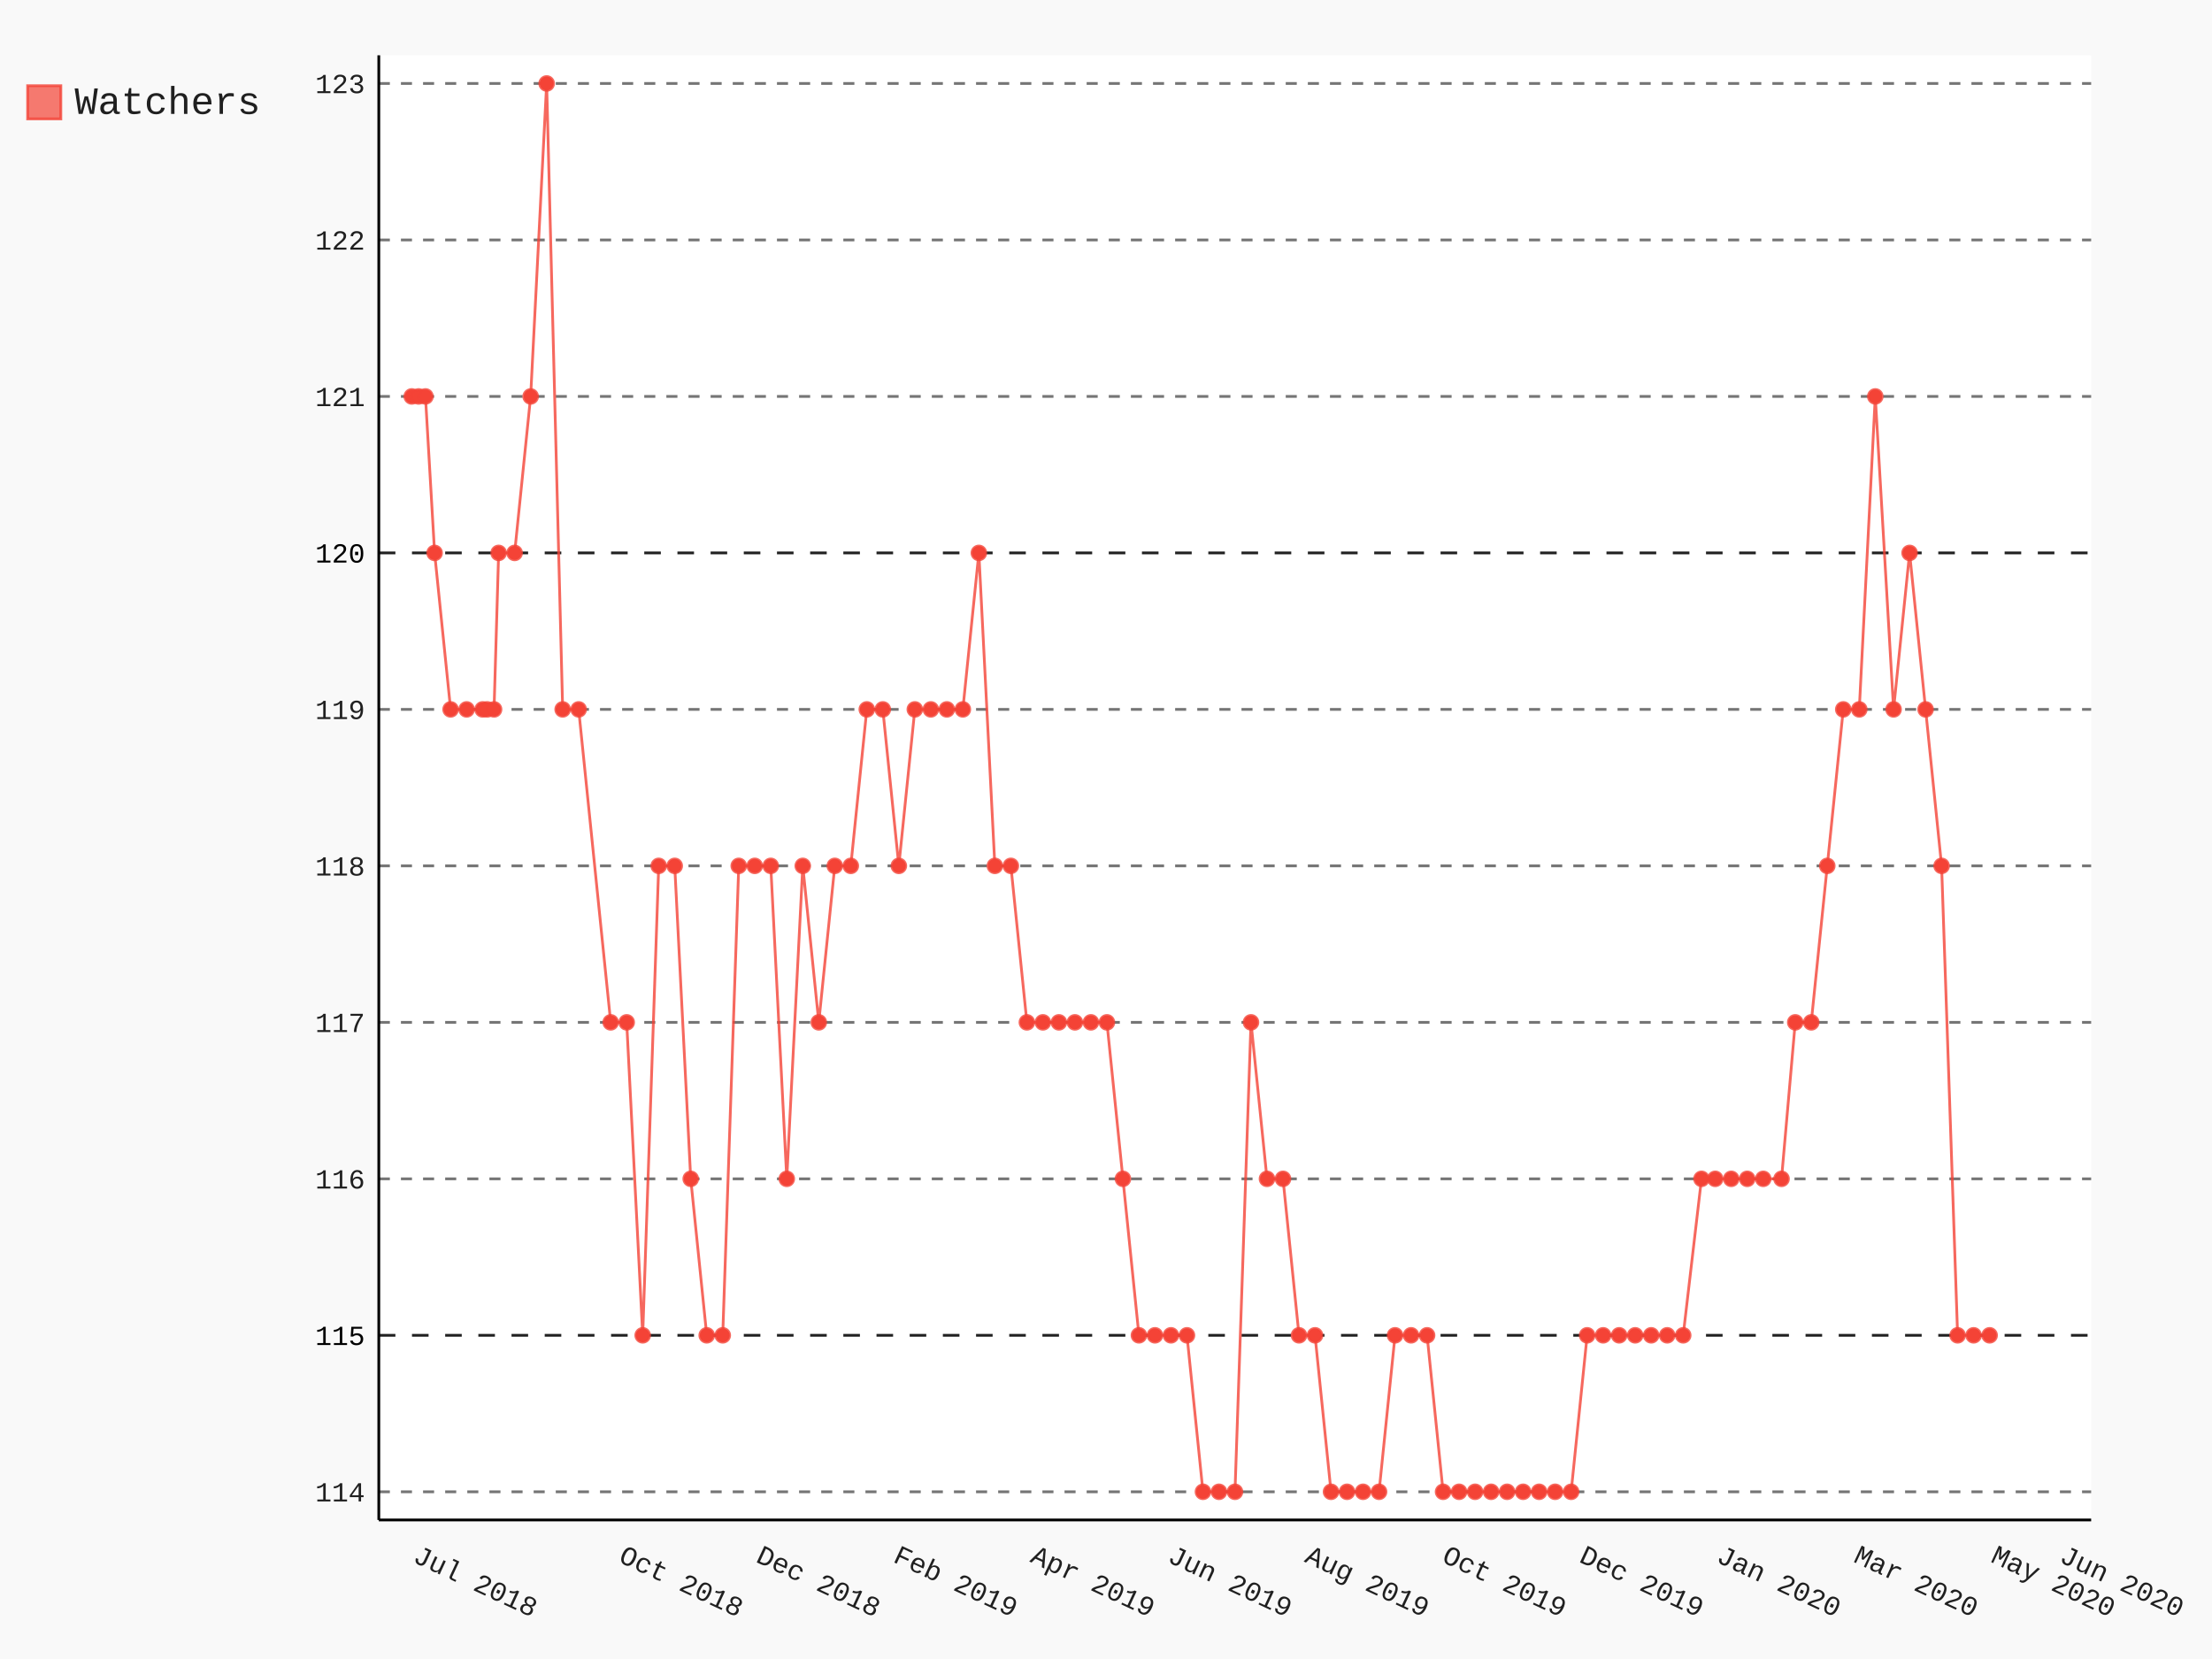
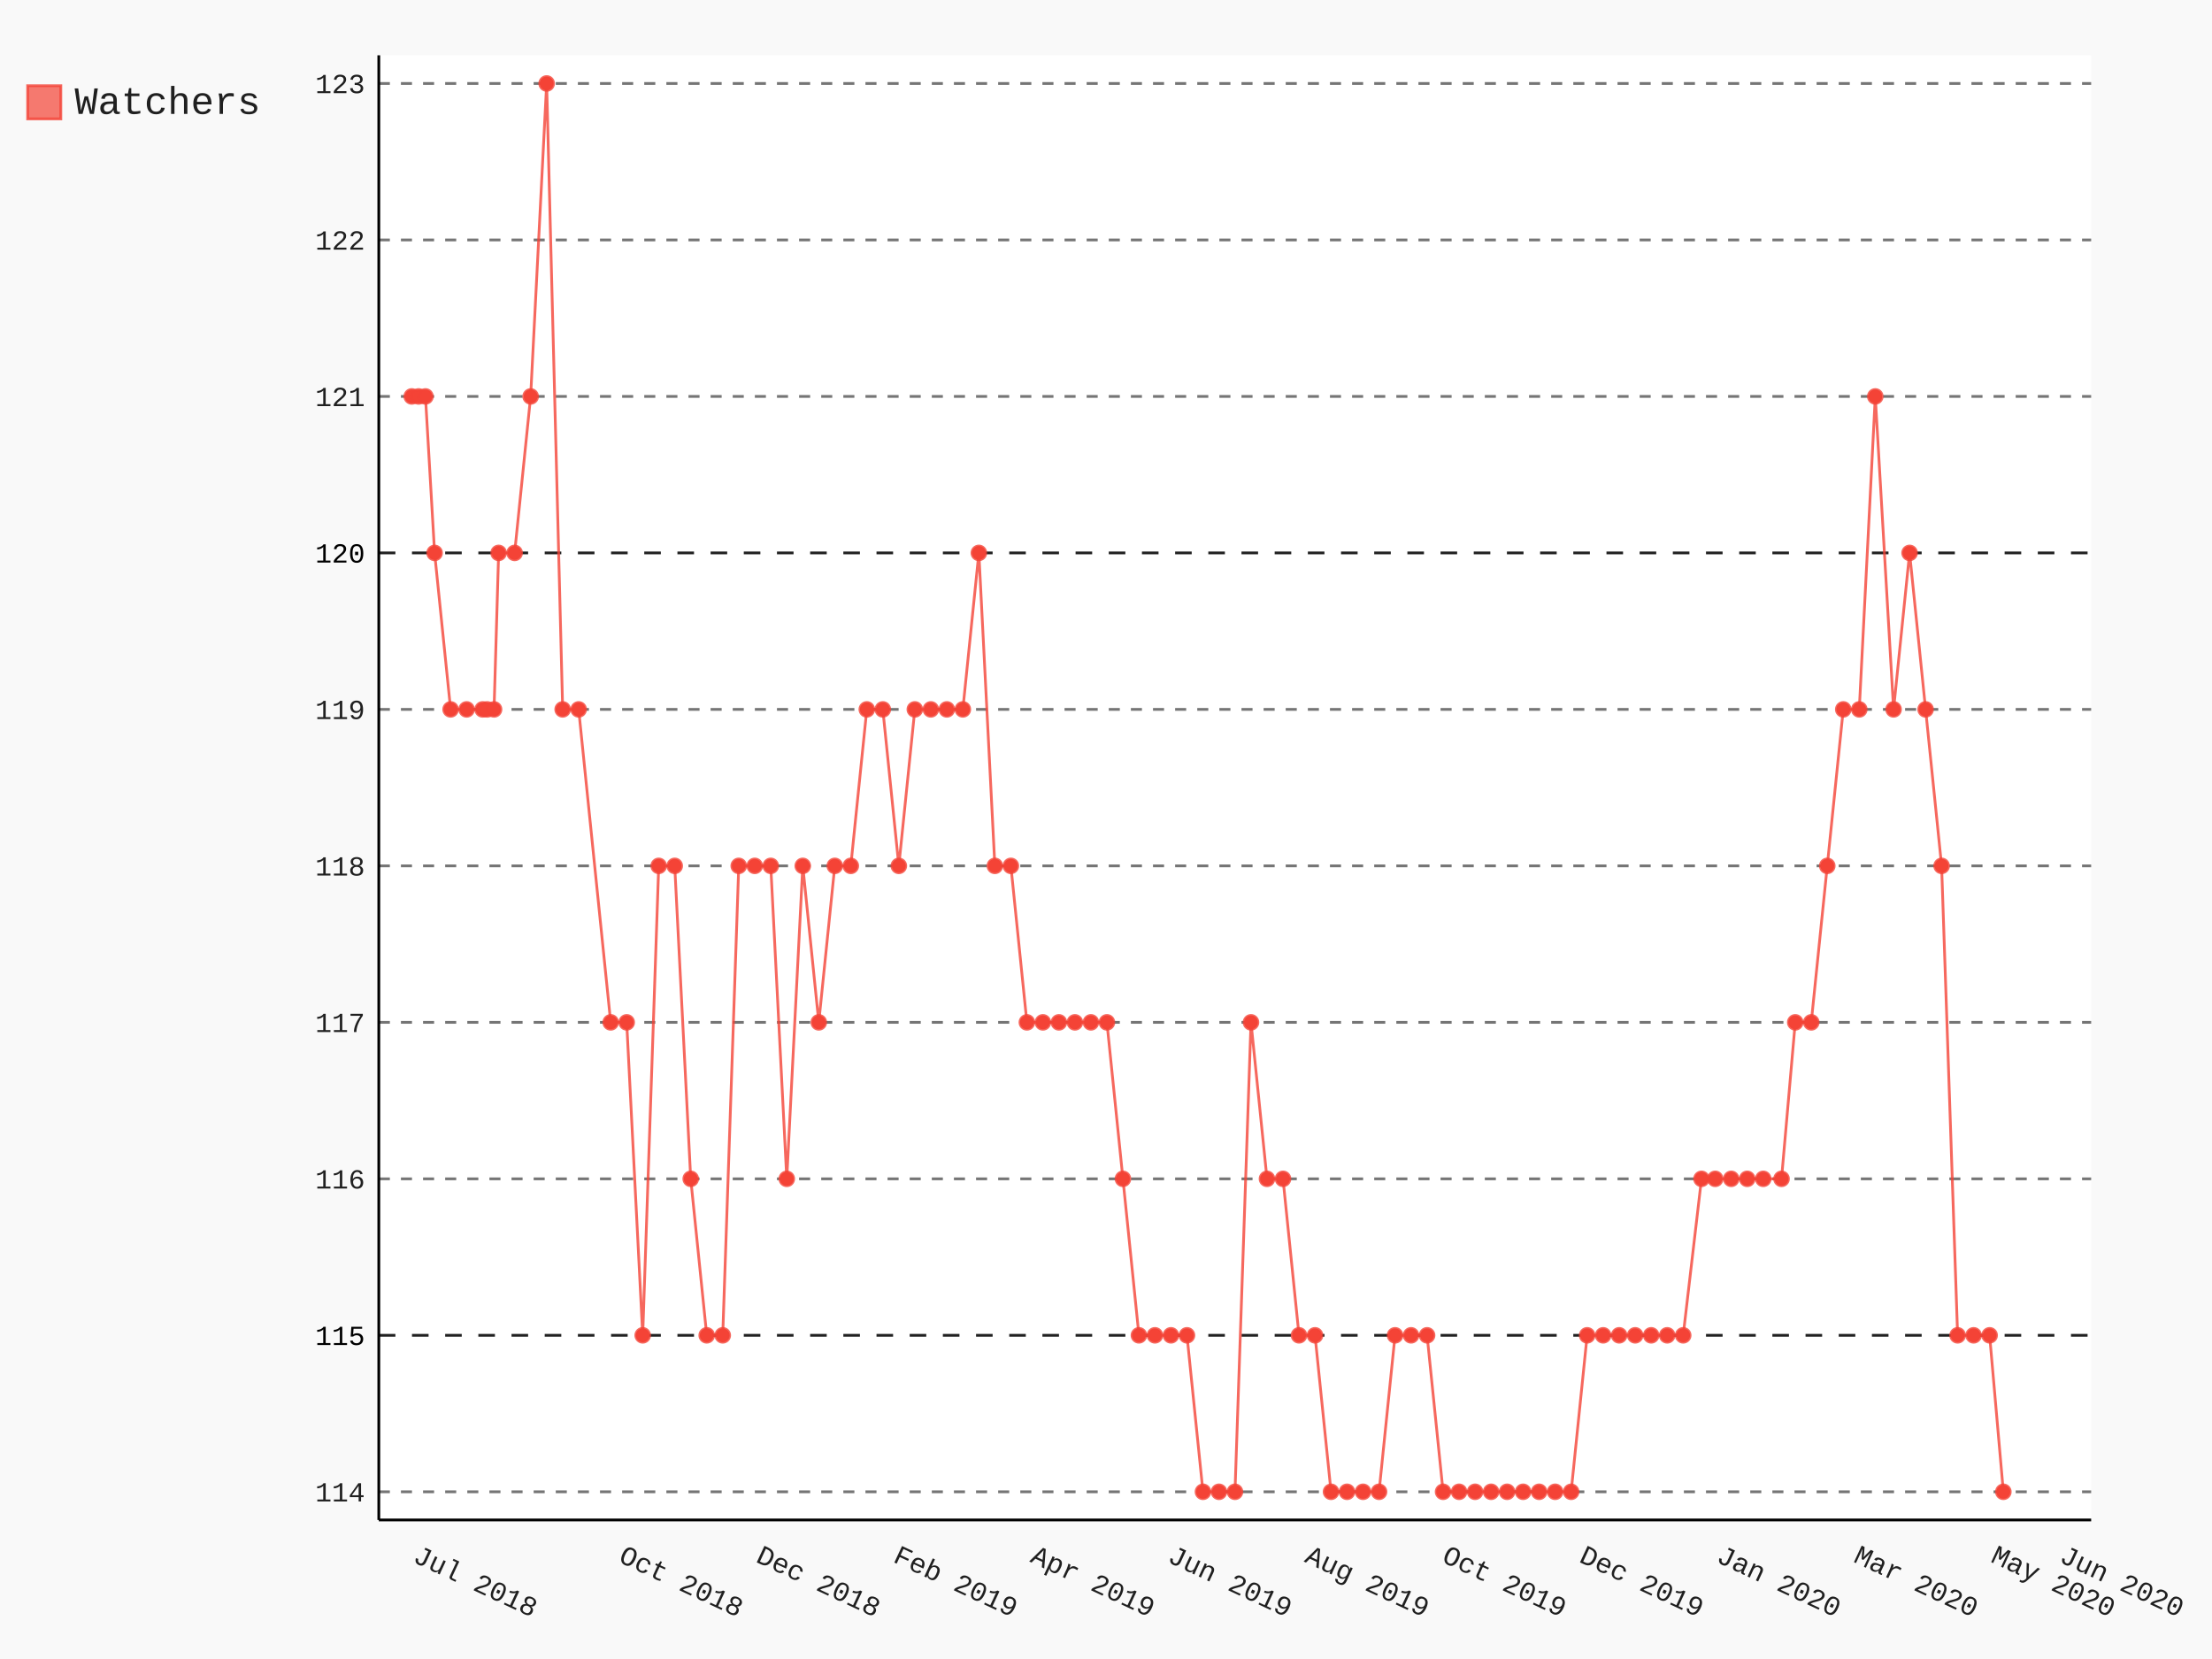
- <svg xmlns="http://www.w3.org/2000/svg" class="pygal-chart" id="chart-262e4499-0dfb-4465-8e44-497be0b513de" viewBox="0 0 800 600">
+ <svg xmlns="http://www.w3.org/2000/svg" class="pygal-chart" id="chart-da9e24f3-55f9-4003-8d11-8b9c051a96fb" viewBox="0 0 800 600">
  <defs>
-     <style type="text/css">#chart-262e4499-0dfb-4465-8e44-497be0b513de{-webkit-user-select:none;-webkit-font-smoothing:antialiased;font-family:Consolas,"Liberation Mono",Menlo,Courier,monospace}#chart-262e4499-0dfb-4465-8e44-497be0b513de .title{font-family:Consolas,"Liberation Mono",Menlo,Courier,monospace;font-size:16px}#chart-262e4499-0dfb-4465-8e44-497be0b513de .legends .legend text{font-family:Consolas,"Liberation Mono",Menlo,Courier,monospace;font-size:14px}#chart-262e4499-0dfb-4465-8e44-497be0b513de .axis text{font-family:Consolas,"Liberation Mono",Menlo,Courier,monospace;font-size:10px}#chart-262e4499-0dfb-4465-8e44-497be0b513de .axis text.major{font-family:Consolas,"Liberation Mono",Menlo,Courier,monospace;font-size:10px}#chart-262e4499-0dfb-4465-8e44-497be0b513de .text-overlay text.value{font-family:Consolas,"Liberation Mono",Menlo,Courier,monospace;font-size:16px}#chart-262e4499-0dfb-4465-8e44-497be0b513de .text-overlay text.label{font-family:Consolas,"Liberation Mono",Menlo,Courier,monospace;font-size:10px}#chart-262e4499-0dfb-4465-8e44-497be0b513de .tooltip{font-family:Consolas,"Liberation Mono",Menlo,Courier,monospace;font-size:14px}#chart-262e4499-0dfb-4465-8e44-497be0b513de text.no_data{font-family:Consolas,"Liberation Mono",Menlo,Courier,monospace;font-size:64px}
- #chart-262e4499-0dfb-4465-8e44-497be0b513de{background-color:rgba(249,249,249,1)}#chart-262e4499-0dfb-4465-8e44-497be0b513de path,#chart-262e4499-0dfb-4465-8e44-497be0b513de line,#chart-262e4499-0dfb-4465-8e44-497be0b513de rect,#chart-262e4499-0dfb-4465-8e44-497be0b513de circle{-webkit-transition:150ms;-moz-transition:150ms;transition:150ms}#chart-262e4499-0dfb-4465-8e44-497be0b513de .graph &gt; .background{fill:rgba(249,249,249,1)}#chart-262e4499-0dfb-4465-8e44-497be0b513de .plot &gt; .background{fill:rgba(255,255,255,1)}#chart-262e4499-0dfb-4465-8e44-497be0b513de .graph{fill:rgba(0,0,0,.87)}#chart-262e4499-0dfb-4465-8e44-497be0b513de text.no_data{fill:rgba(0,0,0,1)}#chart-262e4499-0dfb-4465-8e44-497be0b513de .title{fill:rgba(0,0,0,1)}#chart-262e4499-0dfb-4465-8e44-497be0b513de .legends .legend text{fill:rgba(0,0,0,.87)}#chart-262e4499-0dfb-4465-8e44-497be0b513de .legends .legend:hover text{fill:rgba(0,0,0,1)}#chart-262e4499-0dfb-4465-8e44-497be0b513de .axis .line{stroke:rgba(0,0,0,1)}#chart-262e4499-0dfb-4465-8e44-497be0b513de .axis .guide.line{stroke:rgba(0,0,0,.54)}#chart-262e4499-0dfb-4465-8e44-497be0b513de .axis .major.line{stroke:rgba(0,0,0,.87)}#chart-262e4499-0dfb-4465-8e44-497be0b513de .axis text.major{fill:rgba(0,0,0,1)}#chart-262e4499-0dfb-4465-8e44-497be0b513de .axis.y .guides:hover .guide.line,#chart-262e4499-0dfb-4465-8e44-497be0b513de .line-graph .axis.x .guides:hover .guide.line,#chart-262e4499-0dfb-4465-8e44-497be0b513de .stackedline-graph .axis.x .guides:hover .guide.line,#chart-262e4499-0dfb-4465-8e44-497be0b513de .xy-graph .axis.x .guides:hover .guide.line{stroke:rgba(0,0,0,1)}#chart-262e4499-0dfb-4465-8e44-497be0b513de .axis .guides:hover text{fill:rgba(0,0,0,1)}#chart-262e4499-0dfb-4465-8e44-497be0b513de .reactive{fill-opacity:.7;stroke-opacity:.8}#chart-262e4499-0dfb-4465-8e44-497be0b513de .ci{stroke:rgba(0,0,0,.87)}#chart-262e4499-0dfb-4465-8e44-497be0b513de .reactive.active,#chart-262e4499-0dfb-4465-8e44-497be0b513de .active .reactive{fill-opacity:.8;stroke-opacity:.9;stroke-width:4}#chart-262e4499-0dfb-4465-8e44-497be0b513de .ci .reactive.active{stroke-width:1.5}#chart-262e4499-0dfb-4465-8e44-497be0b513de .series text{fill:rgba(0,0,0,1)}#chart-262e4499-0dfb-4465-8e44-497be0b513de .tooltip rect{fill:rgba(255,255,255,1);stroke:rgba(0,0,0,1);-webkit-transition:opacity 150ms;-moz-transition:opacity 150ms;transition:opacity 150ms}#chart-262e4499-0dfb-4465-8e44-497be0b513de .tooltip .label{fill:rgba(0,0,0,.87)}#chart-262e4499-0dfb-4465-8e44-497be0b513de .tooltip .label{fill:rgba(0,0,0,.87)}#chart-262e4499-0dfb-4465-8e44-497be0b513de .tooltip .legend{font-size:.8em;fill:rgba(0,0,0,.54)}#chart-262e4499-0dfb-4465-8e44-497be0b513de .tooltip .x_label{font-size:.6em;fill:rgba(0,0,0,1)}#chart-262e4499-0dfb-4465-8e44-497be0b513de .tooltip .xlink{font-size:.5em;text-decoration:underline}#chart-262e4499-0dfb-4465-8e44-497be0b513de .tooltip .value{font-size:1.5em}#chart-262e4499-0dfb-4465-8e44-497be0b513de .bound{font-size:.5em}#chart-262e4499-0dfb-4465-8e44-497be0b513de .max-value{font-size:.75em;fill:rgba(0,0,0,.54)}#chart-262e4499-0dfb-4465-8e44-497be0b513de .map-element{fill:rgba(255,255,255,1);stroke:rgba(0,0,0,.54) !important}#chart-262e4499-0dfb-4465-8e44-497be0b513de .map-element .reactive{fill-opacity:inherit;stroke-opacity:inherit}#chart-262e4499-0dfb-4465-8e44-497be0b513de .color-0,#chart-262e4499-0dfb-4465-8e44-497be0b513de .color-0 a:visited{stroke:#F44336;fill:#F44336}#chart-262e4499-0dfb-4465-8e44-497be0b513de .text-overlay .color-0 text{fill:black}
- #chart-262e4499-0dfb-4465-8e44-497be0b513de text.no_data{text-anchor:middle}#chart-262e4499-0dfb-4465-8e44-497be0b513de .guide.line{fill:none}#chart-262e4499-0dfb-4465-8e44-497be0b513de .centered{text-anchor:middle}#chart-262e4499-0dfb-4465-8e44-497be0b513de .title{text-anchor:middle}#chart-262e4499-0dfb-4465-8e44-497be0b513de .legends .legend text{fill-opacity:1}#chart-262e4499-0dfb-4465-8e44-497be0b513de .axis.x text{text-anchor:middle}#chart-262e4499-0dfb-4465-8e44-497be0b513de .axis.x:not(.web) text[transform]{text-anchor:start}#chart-262e4499-0dfb-4465-8e44-497be0b513de .axis.x:not(.web) text[transform].backwards{text-anchor:end}#chart-262e4499-0dfb-4465-8e44-497be0b513de .axis.y text{text-anchor:end}#chart-262e4499-0dfb-4465-8e44-497be0b513de .axis.y text[transform].backwards{text-anchor:start}#chart-262e4499-0dfb-4465-8e44-497be0b513de .axis.y2 text{text-anchor:start}#chart-262e4499-0dfb-4465-8e44-497be0b513de .axis.y2 text[transform].backwards{text-anchor:end}#chart-262e4499-0dfb-4465-8e44-497be0b513de .axis .guide.line{stroke-dasharray:4,4}#chart-262e4499-0dfb-4465-8e44-497be0b513de .axis .major.guide.line{stroke-dasharray:6,6}#chart-262e4499-0dfb-4465-8e44-497be0b513de .horizontal .axis.y .guide.line,#chart-262e4499-0dfb-4465-8e44-497be0b513de .horizontal .axis.y2 .guide.line,#chart-262e4499-0dfb-4465-8e44-497be0b513de .vertical .axis.x .guide.line{opacity:0}#chart-262e4499-0dfb-4465-8e44-497be0b513de .horizontal .axis.always_show .guide.line,#chart-262e4499-0dfb-4465-8e44-497be0b513de .vertical .axis.always_show .guide.line{opacity:1 !important}#chart-262e4499-0dfb-4465-8e44-497be0b513de .axis.y .guides:hover .guide.line,#chart-262e4499-0dfb-4465-8e44-497be0b513de .axis.y2 .guides:hover .guide.line,#chart-262e4499-0dfb-4465-8e44-497be0b513de .axis.x .guides:hover .guide.line{opacity:1}#chart-262e4499-0dfb-4465-8e44-497be0b513de .axis .guides:hover text{opacity:1}#chart-262e4499-0dfb-4465-8e44-497be0b513de .nofill{fill:none}#chart-262e4499-0dfb-4465-8e44-497be0b513de .subtle-fill{fill-opacity:.2}#chart-262e4499-0dfb-4465-8e44-497be0b513de .dot{stroke-width:1px;fill-opacity:1}#chart-262e4499-0dfb-4465-8e44-497be0b513de .dot.active{stroke-width:5px}#chart-262e4499-0dfb-4465-8e44-497be0b513de .dot.negative{fill:transparent}#chart-262e4499-0dfb-4465-8e44-497be0b513de text,#chart-262e4499-0dfb-4465-8e44-497be0b513de tspan{stroke:none !important}#chart-262e4499-0dfb-4465-8e44-497be0b513de .series text.active{opacity:1}#chart-262e4499-0dfb-4465-8e44-497be0b513de .tooltip rect{fill-opacity:.95;stroke-width:.5}#chart-262e4499-0dfb-4465-8e44-497be0b513de .tooltip text{fill-opacity:1}#chart-262e4499-0dfb-4465-8e44-497be0b513de .showable{visibility:hidden}#chart-262e4499-0dfb-4465-8e44-497be0b513de .showable.shown{visibility:visible}#chart-262e4499-0dfb-4465-8e44-497be0b513de .gauge-background{fill:rgba(229,229,229,1);stroke:none}#chart-262e4499-0dfb-4465-8e44-497be0b513de .bg-lines{stroke:rgba(249,249,249,1);stroke-width:2px}</style>
+     <style type="text/css">#chart-da9e24f3-55f9-4003-8d11-8b9c051a96fb{-webkit-user-select:none;-webkit-font-smoothing:antialiased;font-family:Consolas,"Liberation Mono",Menlo,Courier,monospace}#chart-da9e24f3-55f9-4003-8d11-8b9c051a96fb .title{font-family:Consolas,"Liberation Mono",Menlo,Courier,monospace;font-size:16px}#chart-da9e24f3-55f9-4003-8d11-8b9c051a96fb .legends .legend text{font-family:Consolas,"Liberation Mono",Menlo,Courier,monospace;font-size:14px}#chart-da9e24f3-55f9-4003-8d11-8b9c051a96fb .axis text{font-family:Consolas,"Liberation Mono",Menlo,Courier,monospace;font-size:10px}#chart-da9e24f3-55f9-4003-8d11-8b9c051a96fb .axis text.major{font-family:Consolas,"Liberation Mono",Menlo,Courier,monospace;font-size:10px}#chart-da9e24f3-55f9-4003-8d11-8b9c051a96fb .text-overlay text.value{font-family:Consolas,"Liberation Mono",Menlo,Courier,monospace;font-size:16px}#chart-da9e24f3-55f9-4003-8d11-8b9c051a96fb .text-overlay text.label{font-family:Consolas,"Liberation Mono",Menlo,Courier,monospace;font-size:10px}#chart-da9e24f3-55f9-4003-8d11-8b9c051a96fb .tooltip{font-family:Consolas,"Liberation Mono",Menlo,Courier,monospace;font-size:14px}#chart-da9e24f3-55f9-4003-8d11-8b9c051a96fb text.no_data{font-family:Consolas,"Liberation Mono",Menlo,Courier,monospace;font-size:64px}
+ #chart-da9e24f3-55f9-4003-8d11-8b9c051a96fb{background-color:rgba(249,249,249,1)}#chart-da9e24f3-55f9-4003-8d11-8b9c051a96fb path,#chart-da9e24f3-55f9-4003-8d11-8b9c051a96fb line,#chart-da9e24f3-55f9-4003-8d11-8b9c051a96fb rect,#chart-da9e24f3-55f9-4003-8d11-8b9c051a96fb circle{-webkit-transition:150ms;-moz-transition:150ms;transition:150ms}#chart-da9e24f3-55f9-4003-8d11-8b9c051a96fb .graph &gt; .background{fill:rgba(249,249,249,1)}#chart-da9e24f3-55f9-4003-8d11-8b9c051a96fb .plot &gt; .background{fill:rgba(255,255,255,1)}#chart-da9e24f3-55f9-4003-8d11-8b9c051a96fb .graph{fill:rgba(0,0,0,.87)}#chart-da9e24f3-55f9-4003-8d11-8b9c051a96fb text.no_data{fill:rgba(0,0,0,1)}#chart-da9e24f3-55f9-4003-8d11-8b9c051a96fb .title{fill:rgba(0,0,0,1)}#chart-da9e24f3-55f9-4003-8d11-8b9c051a96fb .legends .legend text{fill:rgba(0,0,0,.87)}#chart-da9e24f3-55f9-4003-8d11-8b9c051a96fb .legends .legend:hover text{fill:rgba(0,0,0,1)}#chart-da9e24f3-55f9-4003-8d11-8b9c051a96fb .axis .line{stroke:rgba(0,0,0,1)}#chart-da9e24f3-55f9-4003-8d11-8b9c051a96fb .axis .guide.line{stroke:rgba(0,0,0,.54)}#chart-da9e24f3-55f9-4003-8d11-8b9c051a96fb .axis .major.line{stroke:rgba(0,0,0,.87)}#chart-da9e24f3-55f9-4003-8d11-8b9c051a96fb .axis text.major{fill:rgba(0,0,0,1)}#chart-da9e24f3-55f9-4003-8d11-8b9c051a96fb .axis.y .guides:hover .guide.line,#chart-da9e24f3-55f9-4003-8d11-8b9c051a96fb .line-graph .axis.x .guides:hover .guide.line,#chart-da9e24f3-55f9-4003-8d11-8b9c051a96fb .stackedline-graph .axis.x .guides:hover .guide.line,#chart-da9e24f3-55f9-4003-8d11-8b9c051a96fb .xy-graph .axis.x .guides:hover .guide.line{stroke:rgba(0,0,0,1)}#chart-da9e24f3-55f9-4003-8d11-8b9c051a96fb .axis .guides:hover text{fill:rgba(0,0,0,1)}#chart-da9e24f3-55f9-4003-8d11-8b9c051a96fb .reactive{fill-opacity:.7;stroke-opacity:.8}#chart-da9e24f3-55f9-4003-8d11-8b9c051a96fb .ci{stroke:rgba(0,0,0,.87)}#chart-da9e24f3-55f9-4003-8d11-8b9c051a96fb .reactive.active,#chart-da9e24f3-55f9-4003-8d11-8b9c051a96fb .active .reactive{fill-opacity:.8;stroke-opacity:.9;stroke-width:4}#chart-da9e24f3-55f9-4003-8d11-8b9c051a96fb .ci .reactive.active{stroke-width:1.5}#chart-da9e24f3-55f9-4003-8d11-8b9c051a96fb .series text{fill:rgba(0,0,0,1)}#chart-da9e24f3-55f9-4003-8d11-8b9c051a96fb .tooltip rect{fill:rgba(255,255,255,1);stroke:rgba(0,0,0,1);-webkit-transition:opacity 150ms;-moz-transition:opacity 150ms;transition:opacity 150ms}#chart-da9e24f3-55f9-4003-8d11-8b9c051a96fb .tooltip .label{fill:rgba(0,0,0,.87)}#chart-da9e24f3-55f9-4003-8d11-8b9c051a96fb .tooltip .label{fill:rgba(0,0,0,.87)}#chart-da9e24f3-55f9-4003-8d11-8b9c051a96fb .tooltip .legend{font-size:.8em;fill:rgba(0,0,0,.54)}#chart-da9e24f3-55f9-4003-8d11-8b9c051a96fb .tooltip .x_label{font-size:.6em;fill:rgba(0,0,0,1)}#chart-da9e24f3-55f9-4003-8d11-8b9c051a96fb .tooltip .xlink{font-size:.5em;text-decoration:underline}#chart-da9e24f3-55f9-4003-8d11-8b9c051a96fb .tooltip .value{font-size:1.5em}#chart-da9e24f3-55f9-4003-8d11-8b9c051a96fb .bound{font-size:.5em}#chart-da9e24f3-55f9-4003-8d11-8b9c051a96fb .max-value{font-size:.75em;fill:rgba(0,0,0,.54)}#chart-da9e24f3-55f9-4003-8d11-8b9c051a96fb .map-element{fill:rgba(255,255,255,1);stroke:rgba(0,0,0,.54) !important}#chart-da9e24f3-55f9-4003-8d11-8b9c051a96fb .map-element .reactive{fill-opacity:inherit;stroke-opacity:inherit}#chart-da9e24f3-55f9-4003-8d11-8b9c051a96fb .color-0,#chart-da9e24f3-55f9-4003-8d11-8b9c051a96fb .color-0 a:visited{stroke:#F44336;fill:#F44336}#chart-da9e24f3-55f9-4003-8d11-8b9c051a96fb .text-overlay .color-0 text{fill:black}
+ #chart-da9e24f3-55f9-4003-8d11-8b9c051a96fb text.no_data{text-anchor:middle}#chart-da9e24f3-55f9-4003-8d11-8b9c051a96fb .guide.line{fill:none}#chart-da9e24f3-55f9-4003-8d11-8b9c051a96fb .centered{text-anchor:middle}#chart-da9e24f3-55f9-4003-8d11-8b9c051a96fb .title{text-anchor:middle}#chart-da9e24f3-55f9-4003-8d11-8b9c051a96fb .legends .legend text{fill-opacity:1}#chart-da9e24f3-55f9-4003-8d11-8b9c051a96fb .axis.x text{text-anchor:middle}#chart-da9e24f3-55f9-4003-8d11-8b9c051a96fb .axis.x:not(.web) text[transform]{text-anchor:start}#chart-da9e24f3-55f9-4003-8d11-8b9c051a96fb .axis.x:not(.web) text[transform].backwards{text-anchor:end}#chart-da9e24f3-55f9-4003-8d11-8b9c051a96fb .axis.y text{text-anchor:end}#chart-da9e24f3-55f9-4003-8d11-8b9c051a96fb .axis.y text[transform].backwards{text-anchor:start}#chart-da9e24f3-55f9-4003-8d11-8b9c051a96fb .axis.y2 text{text-anchor:start}#chart-da9e24f3-55f9-4003-8d11-8b9c051a96fb .axis.y2 text[transform].backwards{text-anchor:end}#chart-da9e24f3-55f9-4003-8d11-8b9c051a96fb .axis .guide.line{stroke-dasharray:4,4}#chart-da9e24f3-55f9-4003-8d11-8b9c051a96fb .axis .major.guide.line{stroke-dasharray:6,6}#chart-da9e24f3-55f9-4003-8d11-8b9c051a96fb .horizontal .axis.y .guide.line,#chart-da9e24f3-55f9-4003-8d11-8b9c051a96fb .horizontal .axis.y2 .guide.line,#chart-da9e24f3-55f9-4003-8d11-8b9c051a96fb .vertical .axis.x .guide.line{opacity:0}#chart-da9e24f3-55f9-4003-8d11-8b9c051a96fb .horizontal .axis.always_show .guide.line,#chart-da9e24f3-55f9-4003-8d11-8b9c051a96fb .vertical .axis.always_show .guide.line{opacity:1 !important}#chart-da9e24f3-55f9-4003-8d11-8b9c051a96fb .axis.y .guides:hover .guide.line,#chart-da9e24f3-55f9-4003-8d11-8b9c051a96fb .axis.y2 .guides:hover .guide.line,#chart-da9e24f3-55f9-4003-8d11-8b9c051a96fb .axis.x .guides:hover .guide.line{opacity:1}#chart-da9e24f3-55f9-4003-8d11-8b9c051a96fb .axis .guides:hover text{opacity:1}#chart-da9e24f3-55f9-4003-8d11-8b9c051a96fb .nofill{fill:none}#chart-da9e24f3-55f9-4003-8d11-8b9c051a96fb .subtle-fill{fill-opacity:.2}#chart-da9e24f3-55f9-4003-8d11-8b9c051a96fb .dot{stroke-width:1px;fill-opacity:1}#chart-da9e24f3-55f9-4003-8d11-8b9c051a96fb .dot.active{stroke-width:5px}#chart-da9e24f3-55f9-4003-8d11-8b9c051a96fb .dot.negative{fill:transparent}#chart-da9e24f3-55f9-4003-8d11-8b9c051a96fb text,#chart-da9e24f3-55f9-4003-8d11-8b9c051a96fb tspan{stroke:none !important}#chart-da9e24f3-55f9-4003-8d11-8b9c051a96fb .series text.active{opacity:1}#chart-da9e24f3-55f9-4003-8d11-8b9c051a96fb .tooltip rect{fill-opacity:.95;stroke-width:.5}#chart-da9e24f3-55f9-4003-8d11-8b9c051a96fb .tooltip text{fill-opacity:1}#chart-da9e24f3-55f9-4003-8d11-8b9c051a96fb .showable{visibility:hidden}#chart-da9e24f3-55f9-4003-8d11-8b9c051a96fb .showable.shown{visibility:visible}#chart-da9e24f3-55f9-4003-8d11-8b9c051a96fb .gauge-background{fill:rgba(229,229,229,1);stroke:none}#chart-da9e24f3-55f9-4003-8d11-8b9c051a96fb .bg-lines{stroke:rgba(249,249,249,1);stroke-width:2px}</style>
  </defs>
  <g class="graph datetimeline-graph vertical">
    <rect class="background" height="600" width="800" x="0" y="0" />
    <g class="plot" transform="translate(137, 20)">
      <rect class="background" height="529.714" width="619.297" x="0" y="0" />
      <g class="axis y always_show">
        <path class="line" d="M0 529.714 h619.297" />
        <g class="guides">
          <path class="guide line" d="M0 519.528 h619.297" />
          <text class="" x="-5" y="523.028">114</text>
        </g>
        <g class="guides">
          <path class="major guide line" d="M0 462.934 h619.297" />
          <text class="major" x="-5" y="466.434">115</text>
        </g>
        <g class="guides">
          <path class="guide line" d="M0 406.341 h619.297" />
          <text class="" x="-5" y="409.841">116</text>
        </g>
        <g class="guides">
          <path class="guide line" d="M0 349.747 h619.297" />
          <text class="" x="-5" y="353.247">117</text>
        </g>
        <g class="guides">
          <path class="guide line" d="M0 293.154 h619.297" />
          <text class="" x="-5" y="296.654">118</text>
        </g>
        <g class="guides">
          <path class="guide line" d="M0 236.56 h619.297" />
          <text class="" x="-5" y="240.06">119</text>
        </g>
        <g class="guides">
          <path class="major guide line" d="M0 179.967 h619.297" />
          <text class="major" x="-5" y="183.467">120</text>
        </g>
        <g class="guides">
          <path class="guide line" d="M0 123.374 h619.297" />
          <text class="" x="-5" y="126.874">121</text>
        </g>
        <g class="guides">
          <path class="guide line" d="M0 66.78 h619.297" />
          <text class="" x="-5" y="70.28">122</text>
        </g>
        <g class="guides">
          <path class="guide line" d="M0 10.187 h619.297" />
          <text class="" x="-5" y="13.687">123</text>
        </g>
      </g>
      <g class="axis x">
        <path class="line" d="M0 0 v529.714" />
        <g class="guides">
          <path class="guide line" d="M11.91 0 v529.714" />
          <text class="" transform="rotate(25 11.90956 544.7143)" x="11.91" y="544.714">Jul 2018</text>
        </g>
        <g class="guides">
          <path class="guide line" d="M86.344 0 v529.714" />
          <text class="" transform="rotate(25 86.34432 544.7143)" x="86.344" y="544.714">Oct 2018</text>
        </g>
        <g class="guides">
          <path class="guide line" d="M135.968 0 v529.714" />
          <text class="" transform="rotate(25 135.9675 544.7143)" x="135.967" y="544.714">Dec 2018</text>
        </g>
        <g class="guides">
          <path class="guide line" d="M185.591 0 v529.714" />
          <text class="" transform="rotate(25 185.5907 544.7143)" x="185.591" y="544.714">Feb 2019</text>
        </g>
        <g class="guides">
          <path class="guide line" d="M235.214 0 v529.714" />
          <text class="" transform="rotate(25 235.2139 544.7143)" x="235.214" y="544.714">Apr 2019</text>
        </g>
        <g class="guides">
          <path class="guide line" d="M284.837 0 v529.714" />
          <text class="" transform="rotate(25 284.837 544.7143)" x="284.837" y="544.714">Jun 2019</text>
        </g>
        <g class="guides">
          <path class="guide line" d="M334.46 0 v529.714" />
          <text class="" transform="rotate(25 334.4602 544.7143)" x="334.46" y="544.714">Aug 2019</text>
        </g>
        <g class="guides">
          <path class="guide line" d="M384.083 0 v529.714" />
          <text class="" transform="rotate(25 384.0834 544.7143)" x="384.083" y="544.714">Oct 2019</text>
        </g>
        <g class="guides">
          <path class="guide line" d="M433.707 0 v529.714" />
          <text class="" transform="rotate(25 433.7066 544.7143)" x="433.707" y="544.714">Dec 2019</text>
        </g>
        <g class="guides">
          <path class="guide line" d="M483.33 0 v529.714" />
          <text class="" transform="rotate(25 483.3297 544.7143)" x="483.33" y="544.714">Jan 2020</text>
        </g>
        <g class="guides">
          <path class="guide line" d="M532.953 0 v529.714" />
          <text class="" transform="rotate(25 532.9529 544.7143)" x="532.953" y="544.714">Mar 2020</text>
        </g>
        <g class="guides">
          <path class="guide line" d="M582.576 0 v529.714" />
          <text class="" transform="rotate(25 582.5761 544.7143)" x="582.576" y="544.714">May 2020</text>
        </g>
        <g class="guides">
          <path class="guide line" d="M607.388 0 v529.714" />
          <text class="" transform="rotate(25 607.3877 544.7143)" x="607.388" y="544.714">Jun 2020</text>
        </g>
      </g>
      <g class="series serie-0 color-0">
-         <path class="line reactive nofill" d="M11.91 123.374 L14.391 123.374 16.872 123.374 20.18 179.967 25.969 236.56 31.759 236.56 37.548 236.56 39.202 236.56 41.683 236.56 43.338 179.967 49.127 179.967 54.916 123.374 60.706 10.187 66.495 236.56 72.284 236.56 83.863 349.747 89.653 349.747 95.442 462.934 101.231 293.154 107.021 293.154 112.81 406.341 118.599 462.934 124.389 462.934 130.178 293.154 135.968 293.154 141.757 293.154 147.546 406.341 153.336 293.154 159.125 349.747 164.914 293.154 170.704 293.154 176.493 236.56 182.282 236.56 188.072 293.154 193.861 236.56 199.651 236.56 205.44 236.56 211.229 236.56 217.019 179.967 222.808 293.154 228.597 293.154 234.387 349.747 240.176 349.747 245.966 349.747 251.755 349.747 257.544 349.747 263.334 349.747 269.123 406.341 274.912 462.934 280.702 462.934 286.491 462.934 292.281 462.934 298.07 519.528 303.859 519.528 309.649 519.528 315.438 349.747 321.227 406.341 327.017 406.341 332.806 462.934 338.595 462.934 344.385 519.528 350.174 519.528 355.964 519.528 361.753 519.528 367.542 462.934 373.332 462.934 379.121 462.934 384.91 519.528 390.7 519.528 396.489 519.528 402.279 519.528 408.068 519.528 413.857 519.528 419.647 519.528 425.436 519.528 431.225 519.528 437.015 462.934 442.804 462.934 448.594 462.934 454.383 462.934 460.172 462.934 465.962 462.934 471.751 462.934 478.367 406.341 483.33 406.341 489.119 406.341 494.908 406.341 500.698 406.341 507.314 406.341 512.277 349.747 518.066 349.747 523.855 293.154 529.645 236.56 535.434 236.56 541.223 123.374 547.84 236.56 553.629 179.967 559.419 236.56 565.208 293.154 570.997 462.934 576.787 462.934 582.576 462.934" />
+         <path class="line reactive nofill" d="M11.91 123.374 L14.391 123.374 16.872 123.374 20.18 179.967 25.969 236.56 31.759 236.56 37.548 236.56 39.202 236.56 41.683 236.56 43.338 179.967 49.127 179.967 54.916 123.374 60.706 10.187 66.495 236.56 72.284 236.56 83.863 349.747 89.653 349.747 95.442 462.934 101.231 293.154 107.021 293.154 112.81 406.341 118.599 462.934 124.389 462.934 130.178 293.154 135.968 293.154 141.757 293.154 147.546 406.341 153.336 293.154 159.125 349.747 164.914 293.154 170.704 293.154 176.493 236.56 182.282 236.56 188.072 293.154 193.861 236.56 199.651 236.56 205.44 236.56 211.229 236.56 217.019 179.967 222.808 293.154 228.597 293.154 234.387 349.747 240.176 349.747 245.966 349.747 251.755 349.747 257.544 349.747 263.334 349.747 269.123 406.341 274.912 462.934 280.702 462.934 286.491 462.934 292.281 462.934 298.07 519.528 303.859 519.528 309.649 519.528 315.438 349.747 321.227 406.341 327.017 406.341 332.806 462.934 338.595 462.934 344.385 519.528 350.174 519.528 355.964 519.528 361.753 519.528 367.542 462.934 373.332 462.934 379.121 462.934 384.91 519.528 390.7 519.528 396.489 519.528 402.279 519.528 408.068 519.528 413.857 519.528 419.647 519.528 425.436 519.528 431.225 519.528 437.015 462.934 442.804 462.934 448.594 462.934 454.383 462.934 460.172 462.934 465.962 462.934 471.751 462.934 478.367 406.341 483.33 406.341 489.119 406.341 494.908 406.341 500.698 406.341 507.314 406.341 512.277 349.747 518.066 349.747 523.855 293.154 529.645 236.56 535.434 236.56 541.223 123.374 547.84 236.56 553.629 179.967 559.419 236.56 565.208 293.154 570.997 462.934 576.787 462.934 582.576 462.934 587.538 519.528" />
      </g>
    </g>
    <g class="titles" />
    <g class="plot overlay" transform="translate(137, 20)">
      <g class="series serie-0 color-0">
        <g class="dots">
          <circle class="dot reactive tooltip-trigger" cx="11.91" cy="123.374" r="2.5" />
        </g>
        <g class="dots">
          <circle class="dot reactive tooltip-trigger" cx="14.391" cy="123.374" r="2.5" />
        </g>
        <g class="dots">
          <circle class="dot reactive tooltip-trigger" cx="16.872" cy="123.374" r="2.5" />
        </g>
        <g class="dots">
          <circle class="dot reactive tooltip-trigger" cx="20.18" cy="179.967" r="2.5" />
        </g>
        <g class="dots">
          <circle class="dot reactive tooltip-trigger" cx="25.969" cy="236.56" r="2.5" />
        </g>
        <g class="dots">
          <circle class="dot reactive tooltip-trigger" cx="31.759" cy="236.56" r="2.5" />
        </g>
        <g class="dots">
          <circle class="dot reactive tooltip-trigger" cx="37.548" cy="236.56" r="2.5" />
        </g>
        <g class="dots">
          <circle class="dot reactive tooltip-trigger" cx="39.202" cy="236.56" r="2.5" />
        </g>
        <g class="dots">
          <circle class="dot reactive tooltip-trigger" cx="41.683" cy="236.56" r="2.5" />
        </g>
        <g class="dots">
          <circle class="dot reactive tooltip-trigger" cx="43.338" cy="179.967" r="2.5" />
        </g>
        <g class="dots">
          <circle class="dot reactive tooltip-trigger" cx="49.127" cy="179.967" r="2.5" />
        </g>
        <g class="dots">
          <circle class="dot reactive tooltip-trigger" cx="54.916" cy="123.374" r="2.5" />
        </g>
        <g class="dots">
          <circle class="dot reactive tooltip-trigger" cx="60.706" cy="10.187" r="2.5" />
        </g>
        <g class="dots">
          <circle class="dot reactive tooltip-trigger" cx="66.495" cy="236.56" r="2.5" />
        </g>
        <g class="dots">
          <circle class="dot reactive tooltip-trigger" cx="72.284" cy="236.56" r="2.5" />
        </g>
        <g class="dots">
          <circle class="dot reactive tooltip-trigger" cx="83.863" cy="349.747" r="2.5" />
        </g>
        <g class="dots">
          <circle class="dot reactive tooltip-trigger" cx="89.653" cy="349.747" r="2.5" />
        </g>
        <g class="dots">
          <circle class="dot reactive tooltip-trigger" cx="95.442" cy="462.934" r="2.5" />
        </g>
        <g class="dots">
          <circle class="dot reactive tooltip-trigger" cx="101.231" cy="293.154" r="2.5" />
        </g>
        <g class="dots">
          <circle class="dot reactive tooltip-trigger" cx="107.021" cy="293.154" r="2.5" />
        </g>
        <g class="dots">
          <circle class="dot reactive tooltip-trigger" cx="112.81" cy="406.341" r="2.5" />
        </g>
        <g class="dots">
          <circle class="dot reactive tooltip-trigger" cx="118.599" cy="462.934" r="2.5" />
        </g>
        <g class="dots">
          <circle class="dot reactive tooltip-trigger" cx="124.389" cy="462.934" r="2.5" />
        </g>
        <g class="dots">
          <circle class="dot reactive tooltip-trigger" cx="130.178" cy="293.154" r="2.5" />
        </g>
        <g class="dots">
          <circle class="dot reactive tooltip-trigger" cx="135.967" cy="293.154" r="2.5" />
        </g>
        <g class="dots">
          <circle class="dot reactive tooltip-trigger" cx="141.757" cy="293.154" r="2.5" />
        </g>
        <g class="dots">
          <circle class="dot reactive tooltip-trigger" cx="147.546" cy="406.341" r="2.5" />
        </g>
        <g class="dots">
          <circle class="dot reactive tooltip-trigger" cx="153.336" cy="293.154" r="2.5" />
        </g>
        <g class="dots">
          <circle class="dot reactive tooltip-trigger" cx="159.125" cy="349.747" r="2.5" />
        </g>
        <g class="dots">
          <circle class="dot reactive tooltip-trigger" cx="164.914" cy="293.154" r="2.5" />
        </g>
        <g class="dots">
          <circle class="dot reactive tooltip-trigger" cx="170.704" cy="293.154" r="2.5" />
        </g>
        <g class="dots">
          <circle class="dot reactive tooltip-trigger" cx="176.493" cy="236.56" r="2.5" />
        </g>
        <g class="dots">
          <circle class="dot reactive tooltip-trigger" cx="182.282" cy="236.56" r="2.5" />
        </g>
        <g class="dots">
          <circle class="dot reactive tooltip-trigger" cx="188.072" cy="293.154" r="2.5" />
        </g>
        <g class="dots">
          <circle class="dot reactive tooltip-trigger" cx="193.861" cy="236.56" r="2.5" />
        </g>
        <g class="dots">
          <circle class="dot reactive tooltip-trigger" cx="199.651" cy="236.56" r="2.5" />
        </g>
        <g class="dots">
          <circle class="dot reactive tooltip-trigger" cx="205.44" cy="236.56" r="2.5" />
        </g>
        <g class="dots">
          <circle class="dot reactive tooltip-trigger" cx="211.229" cy="236.56" r="2.5" />
        </g>
        <g class="dots">
          <circle class="dot reactive tooltip-trigger" cx="217.019" cy="179.967" r="2.5" />
        </g>
        <g class="dots">
          <circle class="dot reactive tooltip-trigger" cx="222.808" cy="293.154" r="2.5" />
        </g>
        <g class="dots">
          <circle class="dot reactive tooltip-trigger" cx="228.597" cy="293.154" r="2.5" />
        </g>
        <g class="dots">
          <circle class="dot reactive tooltip-trigger" cx="234.387" cy="349.747" r="2.5" />
        </g>
        <g class="dots">
          <circle class="dot reactive tooltip-trigger" cx="240.176" cy="349.747" r="2.5" />
        </g>
        <g class="dots">
          <circle class="dot reactive tooltip-trigger" cx="245.966" cy="349.747" r="2.5" />
        </g>
        <g class="dots">
          <circle class="dot reactive tooltip-trigger" cx="251.755" cy="349.747" r="2.5" />
        </g>
        <g class="dots">
          <circle class="dot reactive tooltip-trigger" cx="257.544" cy="349.747" r="2.5" />
        </g>
        <g class="dots">
          <circle class="dot reactive tooltip-trigger" cx="263.334" cy="349.747" r="2.5" />
        </g>
        <g class="dots">
          <circle class="dot reactive tooltip-trigger" cx="269.123" cy="406.341" r="2.5" />
        </g>
        <g class="dots">
          <circle class="dot reactive tooltip-trigger" cx="274.912" cy="462.934" r="2.5" />
        </g>
        <g class="dots">
          <circle class="dot reactive tooltip-trigger" cx="280.702" cy="462.934" r="2.5" />
        </g>
        <g class="dots">
          <circle class="dot reactive tooltip-trigger" cx="286.491" cy="462.934" r="2.5" />
        </g>
        <g class="dots">
          <circle class="dot reactive tooltip-trigger" cx="292.281" cy="462.934" r="2.5" />
        </g>
        <g class="dots">
          <circle class="dot reactive tooltip-trigger" cx="298.07" cy="519.528" r="2.5" />
        </g>
        <g class="dots">
          <circle class="dot reactive tooltip-trigger" cx="303.859" cy="519.528" r="2.5" />
        </g>
        <g class="dots">
          <circle class="dot reactive tooltip-trigger" cx="309.649" cy="519.528" r="2.5" />
        </g>
        <g class="dots">
          <circle class="dot reactive tooltip-trigger" cx="315.438" cy="349.747" r="2.5" />
        </g>
        <g class="dots">
          <circle class="dot reactive tooltip-trigger" cx="321.227" cy="406.341" r="2.5" />
        </g>
        <g class="dots">
          <circle class="dot reactive tooltip-trigger" cx="327.017" cy="406.341" r="2.5" />
        </g>
        <g class="dots">
          <circle class="dot reactive tooltip-trigger" cx="332.806" cy="462.934" r="2.5" />
        </g>
        <g class="dots">
          <circle class="dot reactive tooltip-trigger" cx="338.595" cy="462.934" r="2.5" />
        </g>
        <g class="dots">
          <circle class="dot reactive tooltip-trigger" cx="344.385" cy="519.528" r="2.5" />
        </g>
        <g class="dots">
          <circle class="dot reactive tooltip-trigger" cx="350.174" cy="519.528" r="2.5" />
        </g>
        <g class="dots">
          <circle class="dot reactive tooltip-trigger" cx="355.964" cy="519.528" r="2.5" />
        </g>
        <g class="dots">
          <circle class="dot reactive tooltip-trigger" cx="361.753" cy="519.528" r="2.5" />
        </g>
        <g class="dots">
          <circle class="dot reactive tooltip-trigger" cx="367.542" cy="462.934" r="2.5" />
        </g>
        <g class="dots">
          <circle class="dot reactive tooltip-trigger" cx="373.332" cy="462.934" r="2.5" />
        </g>
        <g class="dots">
          <circle class="dot reactive tooltip-trigger" cx="379.121" cy="462.934" r="2.5" />
        </g>
        <g class="dots">
          <circle class="dot reactive tooltip-trigger" cx="384.91" cy="519.528" r="2.5" />
        </g>
        <g class="dots">
          <circle class="dot reactive tooltip-trigger" cx="390.7" cy="519.528" r="2.5" />
        </g>
        <g class="dots">
          <circle class="dot reactive tooltip-trigger" cx="396.489" cy="519.528" r="2.5" />
        </g>
        <g class="dots">
          <circle class="dot reactive tooltip-trigger" cx="402.279" cy="519.528" r="2.5" />
        </g>
        <g class="dots">
          <circle class="dot reactive tooltip-trigger" cx="408.068" cy="519.528" r="2.5" />
        </g>
        <g class="dots">
          <circle class="dot reactive tooltip-trigger" cx="413.857" cy="519.528" r="2.5" />
        </g>
        <g class="dots">
          <circle class="dot reactive tooltip-trigger" cx="419.647" cy="519.528" r="2.5" />
        </g>
        <g class="dots">
          <circle class="dot reactive tooltip-trigger" cx="425.436" cy="519.528" r="2.5" />
        </g>
        <g class="dots">
          <circle class="dot reactive tooltip-trigger" cx="431.225" cy="519.528" r="2.5" />
        </g>
        <g class="dots">
          <circle class="dot reactive tooltip-trigger" cx="437.015" cy="462.934" r="2.5" />
        </g>
        <g class="dots">
          <circle class="dot reactive tooltip-trigger" cx="442.804" cy="462.934" r="2.5" />
        </g>
        <g class="dots">
          <circle class="dot reactive tooltip-trigger" cx="448.594" cy="462.934" r="2.5" />
        </g>
        <g class="dots">
          <circle class="dot reactive tooltip-trigger" cx="454.383" cy="462.934" r="2.5" />
        </g>
        <g class="dots">
          <circle class="dot reactive tooltip-trigger" cx="460.172" cy="462.934" r="2.5" />
        </g>
        <g class="dots">
          <circle class="dot reactive tooltip-trigger" cx="465.962" cy="462.934" r="2.5" />
        </g>
        <g class="dots">
          <circle class="dot reactive tooltip-trigger" cx="471.751" cy="462.934" r="2.5" />
        </g>
        <g class="dots">
          <circle class="dot reactive tooltip-trigger" cx="478.367" cy="406.341" r="2.5" />
        </g>
        <g class="dots">
          <circle class="dot reactive tooltip-trigger" cx="483.33" cy="406.341" r="2.5" />
        </g>
        <g class="dots">
          <circle class="dot reactive tooltip-trigger" cx="489.119" cy="406.341" r="2.5" />
        </g>
        <g class="dots">
          <circle class="dot reactive tooltip-trigger" cx="494.908" cy="406.341" r="2.5" />
        </g>
        <g class="dots">
          <circle class="dot reactive tooltip-trigger" cx="500.698" cy="406.341" r="2.5" />
        </g>
        <g class="dots">
          <circle class="dot reactive tooltip-trigger" cx="507.314" cy="406.341" r="2.5" />
        </g>
        <g class="dots">
          <circle class="dot reactive tooltip-trigger" cx="512.277" cy="349.747" r="2.5" />
        </g>
        <g class="dots">
          <circle class="dot reactive tooltip-trigger" cx="518.066" cy="349.747" r="2.5" />
        </g>
        <g class="dots">
          <circle class="dot reactive tooltip-trigger" cx="523.855" cy="293.154" r="2.5" />
        </g>
        <g class="dots">
          <circle class="dot reactive tooltip-trigger" cx="529.645" cy="236.56" r="2.5" />
        </g>
        <g class="dots">
          <circle class="dot reactive tooltip-trigger" cx="535.434" cy="236.56" r="2.5" />
        </g>
        <g class="dots">
          <circle class="dot reactive tooltip-trigger" cx="541.223" cy="123.374" r="2.5" />
        </g>
        <g class="dots">
          <circle class="dot reactive tooltip-trigger" cx="547.84" cy="236.56" r="2.5" />
        </g>
        <g class="dots">
          <circle class="dot reactive tooltip-trigger" cx="553.629" cy="179.967" r="2.5" />
        </g>
        <g class="dots">
          <circle class="dot reactive tooltip-trigger" cx="559.419" cy="236.56" r="2.5" />
        </g>
        <g class="dots">
          <circle class="dot reactive tooltip-trigger" cx="565.208" cy="293.154" r="2.5" />
        </g>
        <g class="dots">
          <circle class="dot reactive tooltip-trigger" cx="570.997" cy="462.934" r="2.5" />
        </g>
        <g class="dots">
          <circle class="dot reactive tooltip-trigger" cx="576.787" cy="462.934" r="2.5" />
        </g>
        <g class="dots">
          <circle class="dot reactive tooltip-trigger" cx="582.576" cy="462.934" r="2.5" />
+         </g>
+         <g class="dots">
+           <circle class="dot reactive tooltip-trigger" cx="587.538" cy="519.528" r="2.5" />
        </g>
      </g>
    </g>
    <g class="plot text-overlay" transform="translate(137, 20)">
      <g class="series serie-0 color-0" />
    </g>
    <g class="plot tooltip-overlay" transform="translate(137, 20)">
      <g class="tooltip" style="opacity: 0" transform="translate(0 0)">
        <rect class="tooltip-box" height="0" rx="0" ry="0" width="0" />
        <g class="text" />
      </g>
    </g>
    <g class="legends" transform="translate(10, 30)">
      <g class="legend reactive activate-serie" id="activate-serie-0">
        <rect class="color-0 reactive" height="12" width="12" x="0.0" y="1.0" />
        <text x="17.0" y="11.2">Watchers</text>
      </g>
    </g>
    <g class="legends" transform="translate(766, 30)" />
  </g>
</svg>
